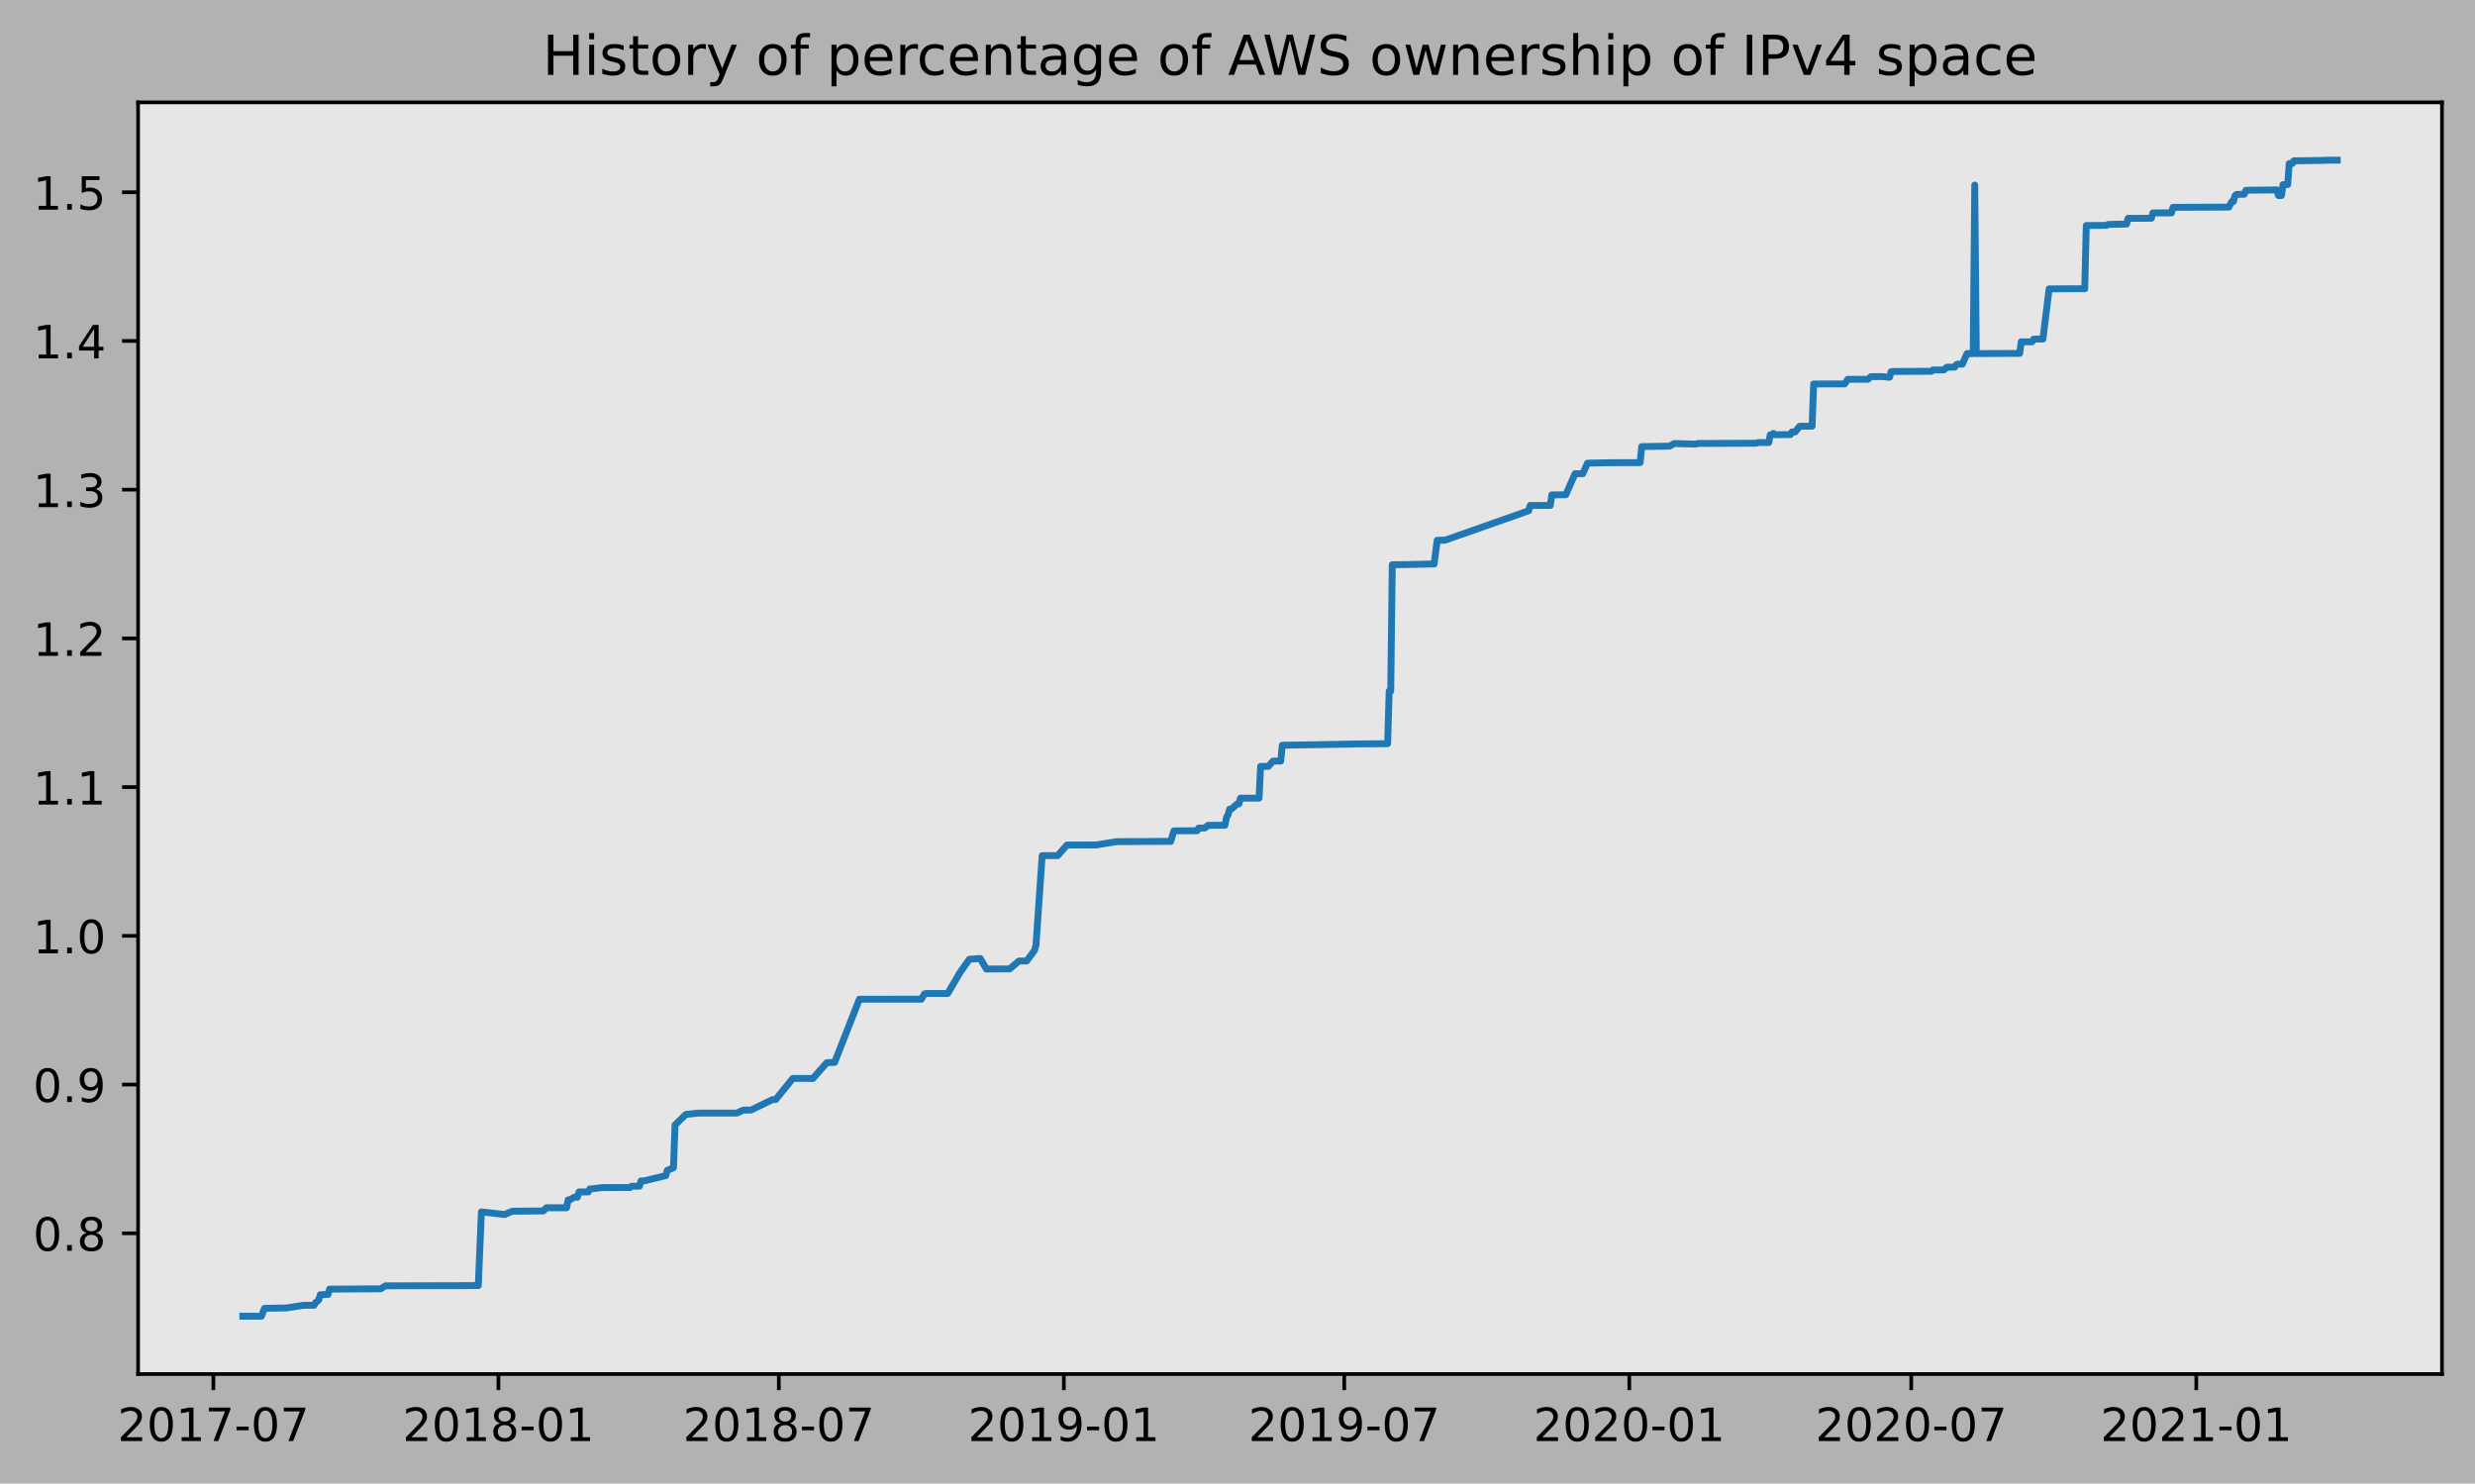
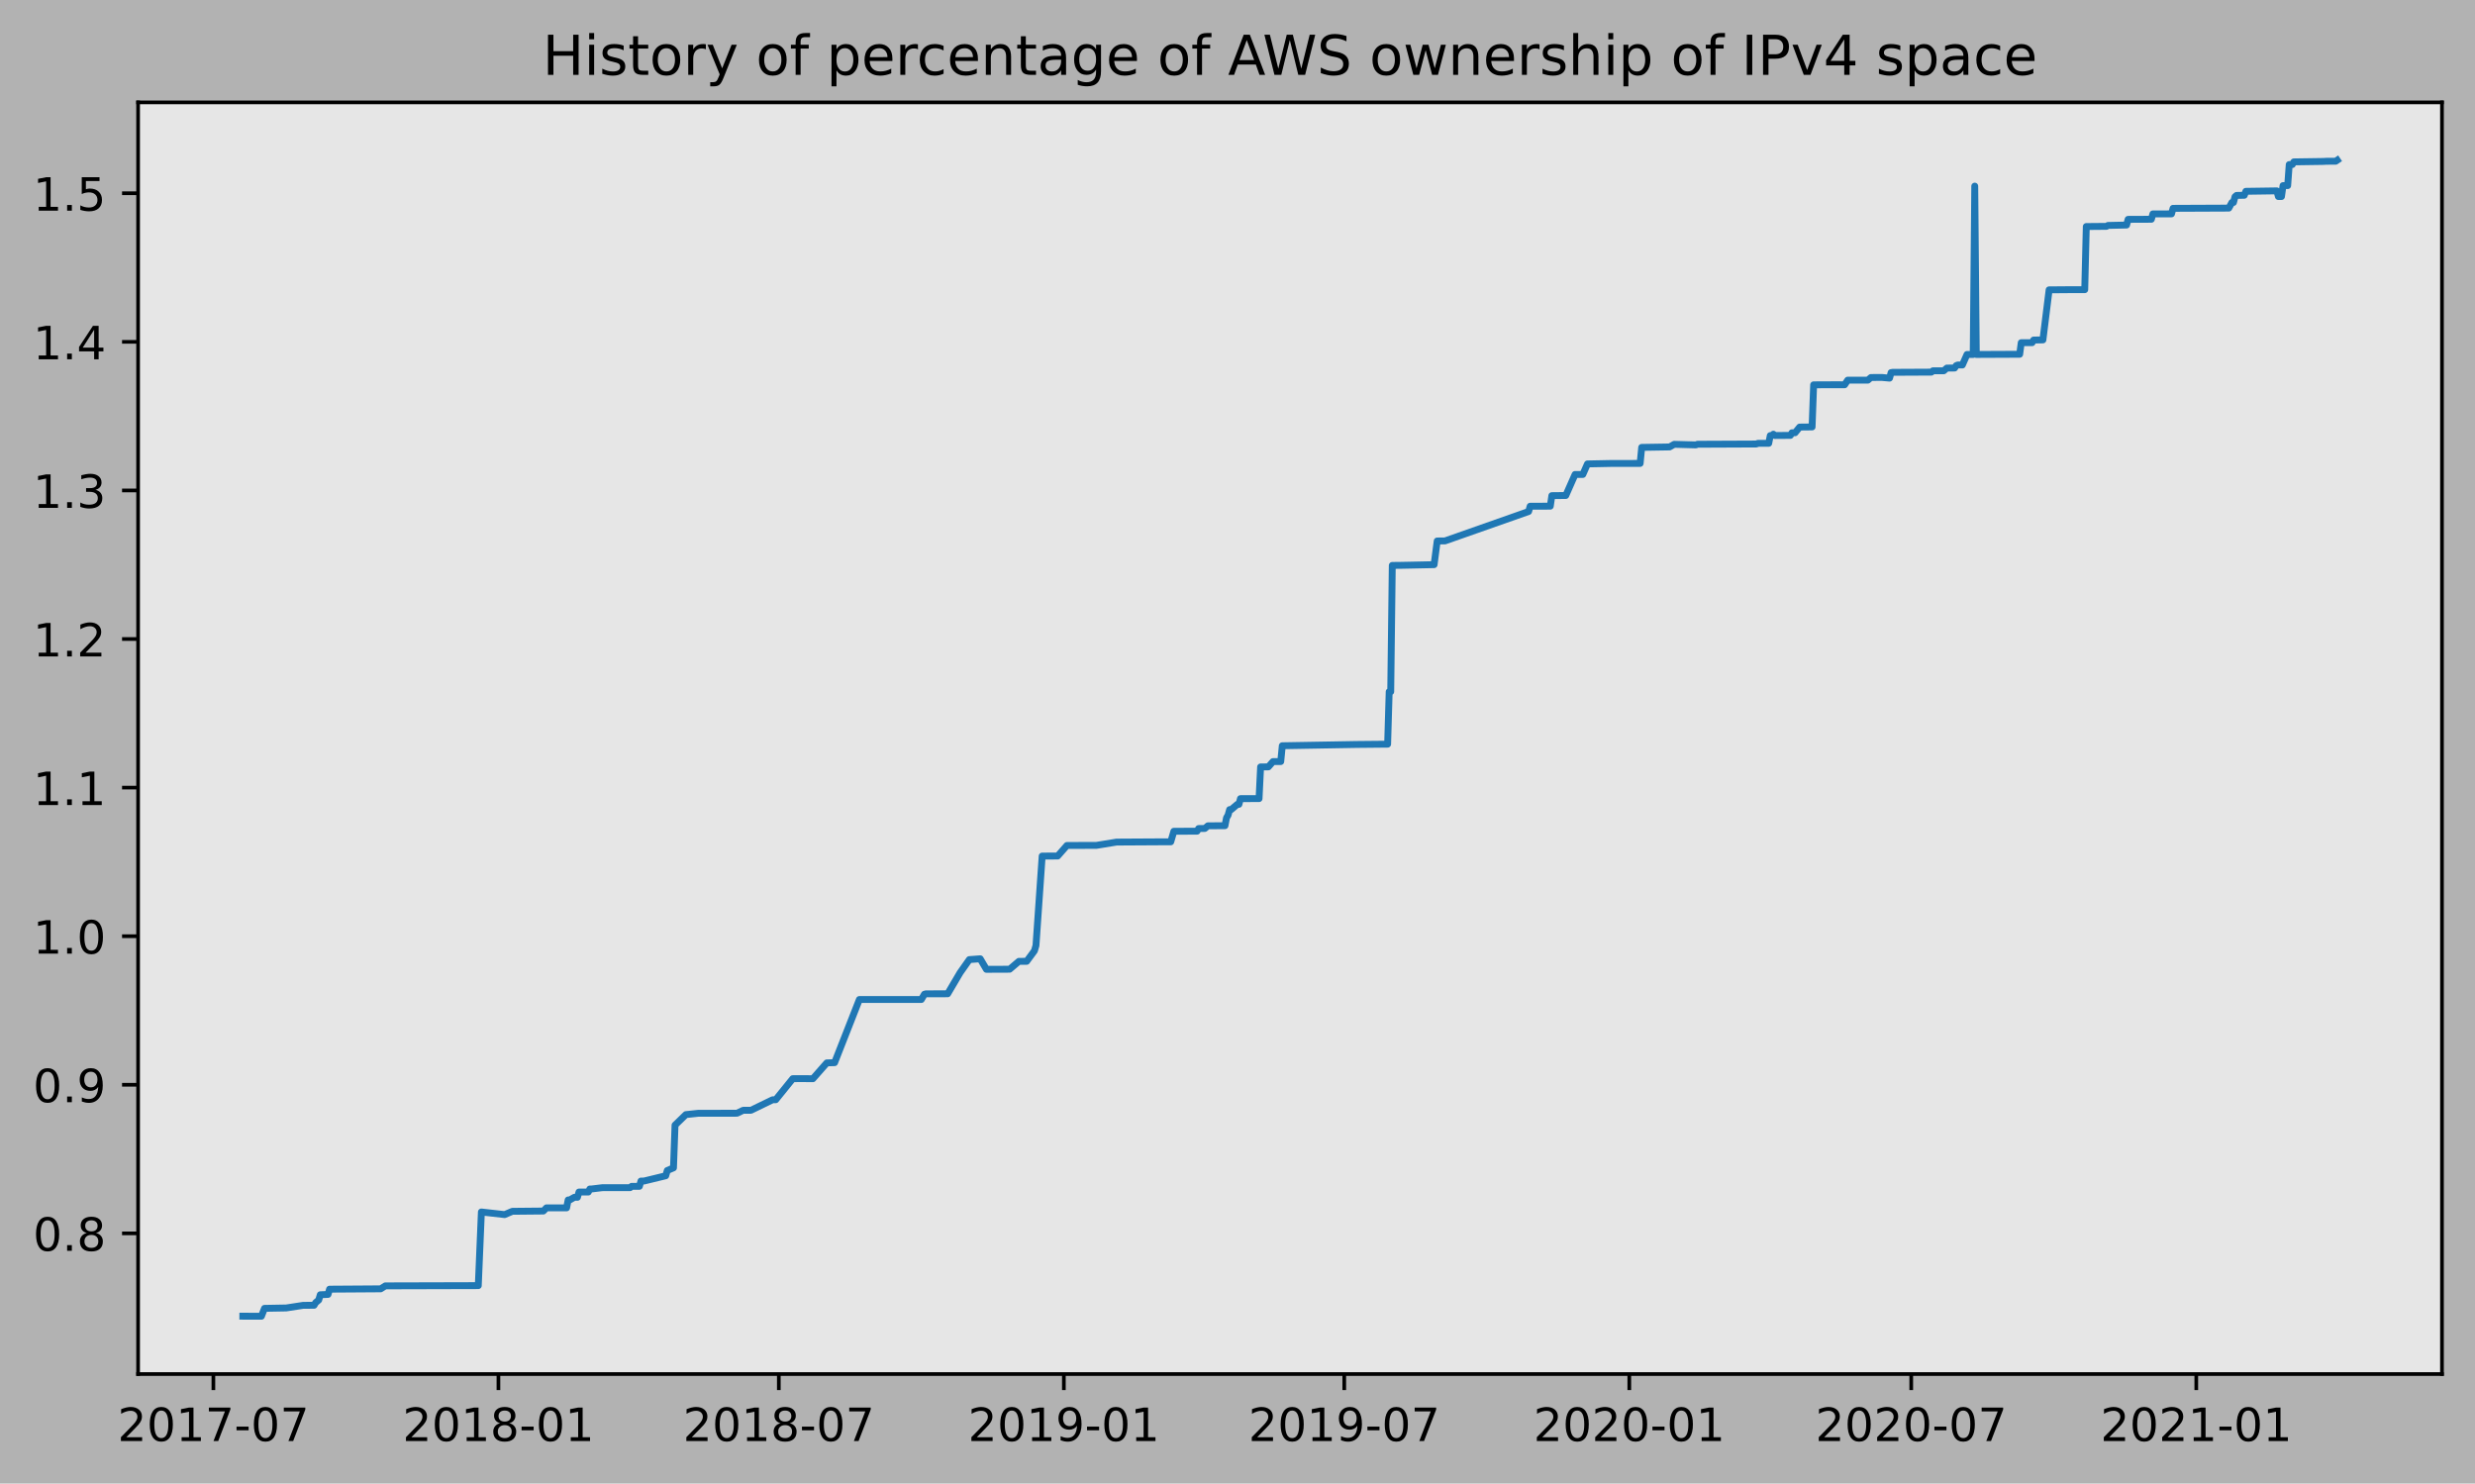
<svg xmlns="http://www.w3.org/2000/svg" xmlns:xlink="http://www.w3.org/1999/xlink" height="323.396pt" version="1.1" viewBox="0 0 539.503 323.396" width="539.503pt">
  <defs>
    <style type="text/css">
*{stroke-linecap:butt;stroke-linejoin:round;}
  </style>
  </defs>
  <g id="figure_1">
    <g id="patch_1">
      <path d="M 0 323.396  L 539.503 323.396  L 539.503 0  L 0 0  z " style="fill:#b2b2b2;" />
    </g>
    <g id="axes_1">
      <g id="patch_2">
        <path d="M 30.103 299.518  L 532.303 299.518  L 532.303 22.318  L 30.103 22.318  z " style="fill:#e6e6e6;" />
      </g>
      <g id="matplotlib.axis_1">
        <g id="xtick_1">
          <g id="line2d_1">
            <defs>
-               <path d="M 0 0  L 0 3.5  " id="m5a21ed9636" style="stroke:#000000;stroke-width:0.8;" />
-             </defs>
-             <g>
-               <use style="stroke:#000000;stroke-width:0.8;" x="46.514" xlink:href="#m5a21ed9636" y="299.518" />
+               <path d="M 0 0  L 0 3.5  " id="m0a09ce787c" style="stroke:#000000;stroke-width:0.8;" />
+             </defs>
+             <g>
+               <use style="stroke:#000000;stroke-width:0.8;" x="46.514" xlink:href="#m0a09ce787c" y="299.518" />
            </g>
          </g>
          <g id="text_1">
            <defs>
              <path d="M 19.188 8.297  L 53.609 8.297  L 53.609 0  L 7.328 0  L 7.328 8.297  Q 12.938 14.109 22.625 23.891  Q 32.328 33.688 34.812 36.531  Q 39.547 41.844 41.422 45.531  Q 43.312 49.219 43.312 52.781  Q 43.312 58.594 39.234 62.25  Q 35.156 65.922 28.609 65.922  Q 23.969 65.922 18.812 64.312  Q 13.672 62.703 7.812 59.422  L 7.812 69.391  Q 13.766 71.781 18.938 73  Q 24.125 74.219 28.422 74.219  Q 39.75 74.219 46.484 68.547  Q 53.219 62.891 53.219 53.422  Q 53.219 48.922 51.531 44.891  Q 49.859 40.875 45.406 35.406  Q 44.188 33.984 37.641 27.219  Q 31.109 20.453 19.188 8.297  z " id="DejaVuSans-50" />
              <path d="M 31.781 66.406  Q 24.172 66.406 20.328 58.906  Q 16.5 51.422 16.5 36.375  Q 16.5 21.391 20.328 13.891  Q 24.172 6.391 31.781 6.391  Q 39.453 6.391 43.281 13.891  Q 47.125 21.391 47.125 36.375  Q 47.125 51.422 43.281 58.906  Q 39.453 66.406 31.781 66.406  z M 31.781 74.219  Q 44.047 74.219 50.516 64.516  Q 56.984 54.828 56.984 36.375  Q 56.984 17.969 50.516 8.266  Q 44.047 -1.422 31.781 -1.422  Q 19.531 -1.422 13.062 8.266  Q 6.594 17.969 6.594 36.375  Q 6.594 54.828 13.062 64.516  Q 19.531 74.219 31.781 74.219  z " id="DejaVuSans-48" />
              <path d="M 12.406 8.297  L 28.516 8.297  L 28.516 63.922  L 10.984 60.406  L 10.984 69.391  L 28.422 72.906  L 38.281 72.906  L 38.281 8.297  L 54.391 8.297  L 54.391 0  L 12.406 0  z " id="DejaVuSans-49" />
              <path d="M 8.203 72.906  L 55.078 72.906  L 55.078 68.703  L 28.609 0  L 18.312 0  L 43.219 64.594  L 8.203 64.594  z " id="DejaVuSans-55" />
              <path d="M 4.891 31.391  L 31.203 31.391  L 31.203 23.391  L 4.891 23.391  z " id="DejaVuSans-45" />
            </defs>
            <g transform="translate(25.62304 314.1166)scale(0.1 -0.1)">
              <use xlink:href="#DejaVuSans-50" />
              <use x="63.623" xlink:href="#DejaVuSans-48" />
              <use x="127.246" xlink:href="#DejaVuSans-49" />
              <use x="190.869" xlink:href="#DejaVuSans-55" />
              <use x="254.492" xlink:href="#DejaVuSans-45" />
              <use x="290.576" xlink:href="#DejaVuSans-48" />
              <use x="354.199" xlink:href="#DejaVuSans-55" />
            </g>
          </g>
        </g>
        <g id="xtick_2">
          <g id="line2d_2">
            <g>
-               <use style="stroke:#000000;stroke-width:0.8;" x="108.648" xlink:href="#m5a21ed9636" y="299.518" />
+               <use style="stroke:#000000;stroke-width:0.8;" x="108.648" xlink:href="#m0a09ce787c" y="299.518" />
            </g>
          </g>
          <g id="text_2">
            <defs>
              <path d="M 31.781 34.625  Q 24.75 34.625 20.719 30.859  Q 16.703 27.094 16.703 20.516  Q 16.703 13.922 20.719 10.156  Q 24.75 6.391 31.781 6.391  Q 38.812 6.391 42.859 10.172  Q 46.922 13.969 46.922 20.516  Q 46.922 27.094 42.891 30.859  Q 38.875 34.625 31.781 34.625  z M 21.922 38.812  Q 15.578 40.375 12.031 44.719  Q 8.5 49.078 8.5 55.328  Q 8.5 64.062 14.719 69.141  Q 20.953 74.219 31.781 74.219  Q 42.672 74.219 48.875 69.141  Q 55.078 64.062 55.078 55.328  Q 55.078 49.078 51.531 44.719  Q 48 40.375 41.703 38.812  Q 48.828 37.156 52.797 32.312  Q 56.781 27.484 56.781 20.516  Q 56.781 9.906 50.312 4.234  Q 43.844 -1.422 31.781 -1.422  Q 19.734 -1.422 13.25 4.234  Q 6.781 9.906 6.781 20.516  Q 6.781 27.484 10.781 32.312  Q 14.797 37.156 21.922 38.812  z M 18.312 54.391  Q 18.312 48.734 21.844 45.562  Q 25.391 42.391 31.781 42.391  Q 38.141 42.391 41.719 45.562  Q 45.312 48.734 45.312 54.391  Q 45.312 60.062 41.719 63.234  Q 38.141 66.406 31.781 66.406  Q 25.391 66.406 21.844 63.234  Q 18.312 60.062 18.312 54.391  z " id="DejaVuSans-56" />
            </defs>
            <g transform="translate(87.75645 314.1166)scale(0.1 -0.1)">
              <use xlink:href="#DejaVuSans-50" />
              <use x="63.623" xlink:href="#DejaVuSans-48" />
              <use x="127.246" xlink:href="#DejaVuSans-49" />
              <use x="190.869" xlink:href="#DejaVuSans-56" />
              <use x="254.492" xlink:href="#DejaVuSans-45" />
              <use x="290.576" xlink:href="#DejaVuSans-48" />
              <use x="354.199" xlink:href="#DejaVuSans-49" />
            </g>
          </g>
        </g>
        <g id="xtick_3">
          <g id="line2d_3">
            <g>
-               <use style="stroke:#000000;stroke-width:0.8;" x="169.768" xlink:href="#m5a21ed9636" y="299.518" />
+               <use style="stroke:#000000;stroke-width:0.8;" x="169.768" xlink:href="#m0a09ce787c" y="299.518" />
            </g>
          </g>
          <g id="text_3">
            <g transform="translate(148.8768 314.1166)scale(0.1 -0.1)">
              <use xlink:href="#DejaVuSans-50" />
              <use x="63.623" xlink:href="#DejaVuSans-48" />
              <use x="127.246" xlink:href="#DejaVuSans-49" />
              <use x="190.869" xlink:href="#DejaVuSans-56" />
              <use x="254.492" xlink:href="#DejaVuSans-45" />
              <use x="290.576" xlink:href="#DejaVuSans-48" />
              <use x="354.199" xlink:href="#DejaVuSans-55" />
            </g>
          </g>
        </g>
        <g id="xtick_4">
          <g id="line2d_4">
            <g>
-               <use style="stroke:#000000;stroke-width:0.8;" x="231.902" xlink:href="#m5a21ed9636" y="299.518" />
+               <use style="stroke:#000000;stroke-width:0.8;" x="231.902" xlink:href="#m0a09ce787c" y="299.518" />
            </g>
          </g>
          <g id="text_4">
            <defs>
              <path d="M 10.984 1.516  L 10.984 10.5  Q 14.703 8.734 18.5 7.812  Q 22.312 6.891 25.984 6.891  Q 35.75 6.891 40.891 13.453  Q 46.047 20.016 46.781 33.406  Q 43.953 29.203 39.594 26.953  Q 35.25 24.703 29.984 24.703  Q 19.047 24.703 12.672 31.312  Q 6.297 37.938 6.297 49.422  Q 6.297 60.641 12.938 67.422  Q 19.578 74.219 30.609 74.219  Q 43.266 74.219 49.922 64.516  Q 56.594 54.828 56.594 36.375  Q 56.594 19.141 48.406 8.859  Q 40.234 -1.422 26.422 -1.422  Q 22.703 -1.422 18.891 -0.688  Q 15.094 0.047 10.984 1.516  z M 30.609 32.422  Q 37.25 32.422 41.125 36.953  Q 45.016 41.5 45.016 49.422  Q 45.016 57.281 41.125 61.844  Q 37.25 66.406 30.609 66.406  Q 23.969 66.406 20.094 61.844  Q 16.219 57.281 16.219 49.422  Q 16.219 41.5 20.094 36.953  Q 23.969 32.422 30.609 32.422  z " id="DejaVuSans-57" />
            </defs>
            <g transform="translate(211.0102 314.1166)scale(0.1 -0.1)">
              <use xlink:href="#DejaVuSans-50" />
              <use x="63.623" xlink:href="#DejaVuSans-48" />
              <use x="127.246" xlink:href="#DejaVuSans-49" />
              <use x="190.869" xlink:href="#DejaVuSans-57" />
              <use x="254.492" xlink:href="#DejaVuSans-45" />
              <use x="290.576" xlink:href="#DejaVuSans-48" />
              <use x="354.199" xlink:href="#DejaVuSans-49" />
            </g>
          </g>
        </g>
        <g id="xtick_5">
          <g id="line2d_5">
            <g>
-               <use style="stroke:#000000;stroke-width:0.8;" x="293.022" xlink:href="#m5a21ed9636" y="299.518" />
+               <use style="stroke:#000000;stroke-width:0.8;" x="293.022" xlink:href="#m0a09ce787c" y="299.518" />
            </g>
          </g>
          <g id="text_5">
            <g transform="translate(272.1306 314.1166)scale(0.1 -0.1)">
              <use xlink:href="#DejaVuSans-50" />
              <use x="63.623" xlink:href="#DejaVuSans-48" />
              <use x="127.246" xlink:href="#DejaVuSans-49" />
              <use x="190.869" xlink:href="#DejaVuSans-57" />
              <use x="254.492" xlink:href="#DejaVuSans-45" />
              <use x="290.576" xlink:href="#DejaVuSans-48" />
              <use x="354.199" xlink:href="#DejaVuSans-55" />
            </g>
          </g>
        </g>
        <g id="xtick_6">
          <g id="line2d_6">
            <g>
-               <use style="stroke:#000000;stroke-width:0.8;" x="355.155" xlink:href="#m5a21ed9636" y="299.518" />
+               <use style="stroke:#000000;stroke-width:0.8;" x="355.155" xlink:href="#m0a09ce787c" y="299.518" />
            </g>
          </g>
          <g id="text_6">
            <g transform="translate(334.264 314.1166)scale(0.1 -0.1)">
              <use xlink:href="#DejaVuSans-50" />
              <use x="63.623" xlink:href="#DejaVuSans-48" />
              <use x="127.246" xlink:href="#DejaVuSans-50" />
              <use x="190.869" xlink:href="#DejaVuSans-48" />
              <use x="254.492" xlink:href="#DejaVuSans-45" />
              <use x="290.576" xlink:href="#DejaVuSans-48" />
              <use x="354.199" xlink:href="#DejaVuSans-49" />
            </g>
          </g>
        </g>
        <g id="xtick_7">
          <g id="line2d_7">
            <g>
-               <use style="stroke:#000000;stroke-width:0.8;" x="416.613" xlink:href="#m5a21ed9636" y="299.518" />
+               <use style="stroke:#000000;stroke-width:0.8;" x="416.613" xlink:href="#m0a09ce787c" y="299.518" />
            </g>
          </g>
          <g id="text_7">
            <g transform="translate(395.722 314.1166)scale(0.1 -0.1)">
              <use xlink:href="#DejaVuSans-50" />
              <use x="63.623" xlink:href="#DejaVuSans-48" />
              <use x="127.246" xlink:href="#DejaVuSans-50" />
              <use x="190.869" xlink:href="#DejaVuSans-48" />
              <use x="254.492" xlink:href="#DejaVuSans-45" />
              <use x="290.576" xlink:href="#DejaVuSans-48" />
              <use x="354.199" xlink:href="#DejaVuSans-55" />
            </g>
          </g>
        </g>
        <g id="xtick_8">
          <g id="line2d_8">
            <g>
-               <use style="stroke:#000000;stroke-width:0.8;" x="478.747" xlink:href="#m5a21ed9636" y="299.518" />
+               <use style="stroke:#000000;stroke-width:0.8;" x="478.747" xlink:href="#m0a09ce787c" y="299.518" />
            </g>
          </g>
          <g id="text_8">
            <g transform="translate(457.8554 314.1166)scale(0.1 -0.1)">
              <use xlink:href="#DejaVuSans-50" />
              <use x="63.623" xlink:href="#DejaVuSans-48" />
              <use x="127.246" xlink:href="#DejaVuSans-50" />
              <use x="190.869" xlink:href="#DejaVuSans-49" />
              <use x="254.492" xlink:href="#DejaVuSans-45" />
              <use x="290.576" xlink:href="#DejaVuSans-48" />
              <use x="354.199" xlink:href="#DejaVuSans-49" />
            </g>
          </g>
        </g>
      </g>
      <g id="matplotlib.axis_2">
        <g id="ytick_1">
          <g id="line2d_9">
            <defs>
-               <path d="M 0 0  L -3.5 0  " id="m86e9ea1f00" style="stroke:#000000;stroke-width:0.8;" />
-             </defs>
-             <g>
-               <use style="stroke:#000000;stroke-width:0.8;" x="30.103" xlink:href="#m86e9ea1f00" y="268.837" />
+               <path d="M 0 0  L -3.5 0  " id="mbd86103def" style="stroke:#000000;stroke-width:0.8;" />
+             </defs>
+             <g>
+               <use style="stroke:#000000;stroke-width:0.8;" x="30.103" xlink:href="#mbd86103def" y="268.853" />
            </g>
          </g>
          <g id="text_9">
            <defs>
              <path d="M 10.688 12.406  L 21 12.406  L 21 0  L 10.688 0  z " id="DejaVuSans-46" />
            </defs>
-             <g transform="translate(7.2 272.6362)scale(0.1 -0.1)">
+             <g transform="translate(7.2 272.6526)scale(0.1 -0.1)">
              <use xlink:href="#DejaVuSans-48" />
              <use x="63.623" xlink:href="#DejaVuSans-46" />
              <use x="95.41" xlink:href="#DejaVuSans-56" />
            </g>
          </g>
        </g>
        <g id="ytick_2">
          <g id="line2d_10">
            <g>
-               <use style="stroke:#000000;stroke-width:0.8;" x="30.103" xlink:href="#m86e9ea1f00" y="236.418" />
+               <use style="stroke:#000000;stroke-width:0.8;" x="30.103" xlink:href="#mbd86103def" y="236.464" />
            </g>
          </g>
          <g id="text_10">
-             <g transform="translate(7.2 240.2171)scale(0.1 -0.1)">
+             <g transform="translate(7.2 240.2629)scale(0.1 -0.1)">
              <use xlink:href="#DejaVuSans-48" />
              <use x="63.623" xlink:href="#DejaVuSans-46" />
              <use x="95.41" xlink:href="#DejaVuSans-57" />
            </g>
          </g>
        </g>
        <g id="ytick_3">
          <g id="line2d_11">
            <g>
-               <use style="stroke:#000000;stroke-width:0.8;" x="30.103" xlink:href="#m86e9ea1f00" y="203.999" />
+               <use style="stroke:#000000;stroke-width:0.8;" x="30.103" xlink:href="#mbd86103def" y="204.074" />
            </g>
          </g>
          <g id="text_11">
-             <g transform="translate(7.2 207.7981)scale(0.1 -0.1)">
+             <g transform="translate(7.2 207.8733)scale(0.1 -0.1)">
              <use xlink:href="#DejaVuSans-49" />
              <use x="63.623" xlink:href="#DejaVuSans-46" />
              <use x="95.41" xlink:href="#DejaVuSans-48" />
            </g>
          </g>
        </g>
        <g id="ytick_4">
          <g id="line2d_12">
            <g>
-               <use style="stroke:#000000;stroke-width:0.8;" x="30.103" xlink:href="#m86e9ea1f00" y="171.58" />
+               <use style="stroke:#000000;stroke-width:0.8;" x="30.103" xlink:href="#mbd86103def" y="171.684" />
            </g>
          </g>
          <g id="text_12">
-             <g transform="translate(7.2 175.379)scale(0.1 -0.1)">
+             <g transform="translate(7.2 175.4836)scale(0.1 -0.1)">
              <use xlink:href="#DejaVuSans-49" />
              <use x="63.623" xlink:href="#DejaVuSans-46" />
              <use x="95.41" xlink:href="#DejaVuSans-49" />
            </g>
          </g>
        </g>
        <g id="ytick_5">
          <g id="line2d_13">
            <g>
-               <use style="stroke:#000000;stroke-width:0.8;" x="30.103" xlink:href="#m86e9ea1f00" y="139.161" />
+               <use style="stroke:#000000;stroke-width:0.8;" x="30.103" xlink:href="#mbd86103def" y="139.295" />
            </g>
          </g>
          <g id="text_13">
-             <g transform="translate(7.2 142.96)scale(0.1 -0.1)">
+             <g transform="translate(7.2 143.0939)scale(0.1 -0.1)">
              <use xlink:href="#DejaVuSans-49" />
              <use x="63.623" xlink:href="#DejaVuSans-46" />
              <use x="95.41" xlink:href="#DejaVuSans-50" />
            </g>
          </g>
        </g>
        <g id="ytick_6">
          <g id="line2d_14">
            <g>
-               <use style="stroke:#000000;stroke-width:0.8;" x="30.103" xlink:href="#m86e9ea1f00" y="106.742" />
+               <use style="stroke:#000000;stroke-width:0.8;" x="30.103" xlink:href="#mbd86103def" y="106.905" />
            </g>
          </g>
          <g id="text_14">
            <defs>
              <path d="M 40.578 39.312  Q 47.656 37.797 51.625 33  Q 55.609 28.219 55.609 21.188  Q 55.609 10.406 48.188 4.484  Q 40.766 -1.422 27.094 -1.422  Q 22.516 -1.422 17.656 -0.516  Q 12.797 0.391 7.625 2.203  L 7.625 11.719  Q 11.719 9.328 16.594 8.109  Q 21.484 6.891 26.812 6.891  Q 36.078 6.891 40.938 10.547  Q 45.797 14.203 45.797 21.188  Q 45.797 27.641 41.281 31.266  Q 36.766 34.906 28.719 34.906  L 20.219 34.906  L 20.219 43.016  L 29.109 43.016  Q 36.375 43.016 40.234 45.922  Q 44.094 48.828 44.094 54.297  Q 44.094 59.906 40.109 62.906  Q 36.141 65.922 28.719 65.922  Q 24.656 65.922 20.016 65.031  Q 15.375 64.156 9.812 62.312  L 9.812 71.094  Q 15.438 72.656 20.344 73.438  Q 25.25 74.219 29.594 74.219  Q 40.828 74.219 47.359 69.109  Q 53.906 64.016 53.906 55.328  Q 53.906 49.266 50.438 45.094  Q 46.969 40.922 40.578 39.312  z " id="DejaVuSans-51" />
            </defs>
-             <g transform="translate(7.2 110.5409)scale(0.1 -0.1)">
+             <g transform="translate(7.2 110.7042)scale(0.1 -0.1)">
              <use xlink:href="#DejaVuSans-49" />
              <use x="63.623" xlink:href="#DejaVuSans-46" />
              <use x="95.41" xlink:href="#DejaVuSans-51" />
            </g>
          </g>
        </g>
        <g id="ytick_7">
          <g id="line2d_15">
            <g>
-               <use style="stroke:#000000;stroke-width:0.8;" x="30.103" xlink:href="#m86e9ea1f00" y="74.323" />
+               <use style="stroke:#000000;stroke-width:0.8;" x="30.103" xlink:href="#mbd86103def" y="74.515" />
            </g>
          </g>
          <g id="text_15">
            <defs>
              <path d="M 37.797 64.312  L 12.891 25.391  L 37.797 25.391  z M 35.203 72.906  L 47.609 72.906  L 47.609 25.391  L 58.016 25.391  L 58.016 17.188  L 47.609 17.188  L 47.609 0  L 37.797 0  L 37.797 17.188  L 4.891 17.188  L 4.891 26.703  z " id="DejaVuSans-52" />
            </defs>
-             <g transform="translate(7.2 78.12186)scale(0.1 -0.1)">
+             <g transform="translate(7.2 78.31458)scale(0.1 -0.1)">
              <use xlink:href="#DejaVuSans-49" />
              <use x="63.623" xlink:href="#DejaVuSans-46" />
              <use x="95.41" xlink:href="#DejaVuSans-52" />
            </g>
          </g>
        </g>
        <g id="ytick_8">
          <g id="line2d_16">
            <g>
-               <use style="stroke:#000000;stroke-width:0.8;" x="30.103" xlink:href="#m86e9ea1f00" y="41.904" />
+               <use style="stroke:#000000;stroke-width:0.8;" x="30.103" xlink:href="#mbd86103def" y="42.126" />
            </g>
          </g>
          <g id="text_16">
            <defs>
              <path d="M 10.797 72.906  L 49.516 72.906  L 49.516 64.594  L 19.828 64.594  L 19.828 46.734  Q 21.969 47.469 24.109 47.828  Q 26.266 48.188 28.422 48.188  Q 40.625 48.188 47.75 41.5  Q 54.891 34.812 54.891 23.391  Q 54.891 11.625 47.562 5.094  Q 40.234 -1.422 26.906 -1.422  Q 22.312 -1.422 17.547 -0.641  Q 12.797 0.141 7.719 1.703  L 7.719 11.625  Q 12.109 9.234 16.797 8.062  Q 21.484 6.891 26.703 6.891  Q 35.156 6.891 40.078 11.328  Q 45.016 15.766 45.016 23.391  Q 45.016 31 40.078 35.438  Q 35.156 39.891 26.703 39.891  Q 22.75 39.891 18.812 39.016  Q 14.891 38.141 10.797 36.281  z " id="DejaVuSans-53" />
            </defs>
-             <g transform="translate(7.2 45.7028)scale(0.1 -0.1)">
+             <g transform="translate(7.2 45.92491)scale(0.1 -0.1)">
              <use xlink:href="#DejaVuSans-49" />
              <use x="63.623" xlink:href="#DejaVuSans-46" />
              <use x="95.41" xlink:href="#DejaVuSans-53" />
            </g>
          </g>
        </g>
      </g>
      <g id="line2d_17">
-         <path clip-path="url(#p44713995d3)" d="M 52.93 286.906  L 56.983 286.918  L 57.658 285.197  L 62.385 285.111  L 66.1 284.537  L 68.464 284.525  L 68.801 283.951  L 69.477 283.377  L 69.814 282.23  L 71.503 282.158  L 71.841 281.01  L 82.984 280.936  L 83.997 280.291  L 104.258 280.237  L 104.933 264.169  L 109.999 264.743  L 111.687 264.025  L 118.441 263.96  L 119.116 263.27  L 123.506 263.271  L 123.844 261.55  L 124.181 261.545  L 125.194 260.97  L 125.87 260.967  L 126.207 259.819  L 128.233 259.817  L 128.571 259.16  L 128.909 259.156  L 131.273 258.87  L 137.351 258.861  L 137.688 258.574  L 139.377 258.572  L 139.715 257.424  L 140.39 257.415  L 145.117 256.267  L 145.455 255.119  L 146.806 254.545  L 147.144 245.22  L 149.507 242.924  L 152.209 242.637  L 160.651 242.626  L 162.002 241.98  L 163.69 241.98  L 168.417 239.685  L 169.093 239.678  L 172.807 235.085  L 174.833 235.074  L 177.197 235.092  L 180.236 231.639  L 181.925 231.592  L 187.328 217.814  L 200.835 217.807  L 201.51 216.659  L 201.848 216.569  L 206.576 216.562  L 209.277 211.972  L 211.303 209.102  L 213.667 208.93  L 215.018 211.225  L 220.083 211.205  L 222.109 209.483  L 223.797 209.481  L 225.486 207.185  L 225.823 206.029  L 227.174 186.517  L 230.551 186.508  L 232.577 184.204  L 238.993 184.183  L 243.383 183.466  L 253.513 183.408  L 255.202 183.408  L 255.877 181.111  L 260.942 181.085  L 261.28 180.511  L 262.631 180.491  L 263.306 179.917  L 267.021 179.886  L 267.358 178.164  L 267.696 177.59  L 268.034 176.38  L 268.371 176.377  L 269.722 175.23  L 270.06 175.229  L 270.397 173.986  L 274.449 173.979  L 274.787 167.066  L 276.476 167.055  L 277.489 165.904  L 279.177 165.895  L 279.515 162.447  L 295.723 162.167  L 302.477 162.102  L 302.815 150.651  L 303.152 150.65  L 303.49 123.105  L 305.516 123.082  L 312.608 122.936  L 313.283 117.771  L 314.971 117.76  L 333.206 111.34  L 333.544 110.192  L 337.934 110.174  L 338.271 107.879  L 341.31 107.847  L 343.337 103.256  L 345.025 103.254  L 346.038 100.959  L 351.103 100.858  L 357.519 100.847  L 357.857 97.352  L 363.935 97.254  L 364.948 96.682  L 369.676 96.81  L 370.013 96.669  L 382.845 96.612  L 383.183 96.469  L 385.547 96.46  L 385.884 94.774  L 386.222 94.774  L 386.56 94.474  L 386.897 94.756  L 390.274 94.733  L 390.612 94.162  L 391.287 94.159  L 392.3 92.919  L 395.002 92.89  L 395.339 83.703  L 399.729 83.683  L 402.093 83.687  L 402.768 82.683  L 407.158 82.679  L 407.834 82.105  L 410.197 82.089  L 411.886 82.24  L 412.224 81.03  L 412.561 80.974  L 421.003 80.931  L 421.341 80.644  L 423.705 80.634  L 424.38 80.044  L 426.069 80.037  L 426.406 79.517  L 426.744 79.374  L 427.757 79.374  L 428.77 77.078  L 430.121 77.078  L 430.458 40.348  L 430.796 77.076  L 440.251 77.032  L 440.589 74.508  L 442.953 74.507  L 443.29 73.931  L 445.316 73.9  L 446.667 62.978  L 451.732 62.937  L 454.434 62.938  L 454.771 49.165  L 459.161 49.125  L 459.499 48.925  L 463.551 48.837  L 463.889 47.6  L 468.954 47.578  L 469.292 46.41  L 473.344 46.403  L 473.682 45.197  L 485.838 45.144  L 486.514 43.916  L 486.851 43.916  L 487.189 42.667  L 487.527 42.376  L 489.215 42.342  L 489.553 41.481  L 496.306 41.385  L 496.644 42.621  L 497.319 42.617  L 497.657 40.237  L 498.67 40.237  L 499.008 35.646  L 499.683 35.641  L 500.021 35.06  L 506.437 34.964  L 507.112 34.925  L 509.476 34.918  L 509.476 34.918  " style="fill:none;stroke:#1f77b4;stroke-linecap:square;stroke-width:1.5;" />
+         <path clip-path="url(#p12793cbc7f)" d="M 52.93 286.906  L 56.983 286.918  L 57.658 285.198  L 62.385 285.113  L 66.1 284.54  L 68.464 284.527  L 68.801 283.954  L 69.477 283.381  L 69.814 282.234  L 71.503 282.162  L 71.841 281.016  L 82.984 280.942  L 83.997 280.297  L 104.258 280.243  L 104.933 264.189  L 109.999 264.763  L 111.687 264.046  L 118.441 263.981  L 119.116 263.291  L 123.506 263.293  L 123.844 261.573  L 124.181 261.568  L 125.194 260.993  L 125.87 260.991  L 126.207 259.844  L 128.233 259.842  L 128.571 259.185  L 128.909 259.182  L 131.273 258.895  L 137.351 258.886  L 137.688 258.6  L 139.377 258.597  L 139.715 257.451  L 140.39 257.442  L 145.117 256.295  L 145.455 255.148  L 146.806 254.574  L 147.144 245.258  L 149.507 242.964  L 152.209 242.677  L 160.651 242.666  L 162.002 242.021  L 163.69 242.021  L 168.417 239.728  L 169.093 239.721  L 172.807 235.132  L 174.833 235.121  L 177.197 235.139  L 180.236 231.689  L 181.925 231.642  L 187.328 217.877  L 200.835 217.869  L 201.51 216.723  L 201.848 216.633  L 206.576 216.626  L 209.277 212.039  L 211.303 209.173  L 213.667 209  L 215.018 211.294  L 220.083 211.273  L 222.109 209.553  L 223.797 209.551  L 225.486 207.258  L 225.823 206.102  L 227.174 186.608  L 230.551 186.599  L 232.577 184.297  L 238.993 184.277  L 243.383 183.56  L 253.513 183.502  L 255.202 183.502  L 255.877 181.207  L 260.942 181.181  L 261.28 180.607  L 262.631 180.587  L 263.306 180.014  L 267.021 179.983  L 267.358 178.263  L 267.696 177.689  L 268.034 176.48  L 268.371 176.478  L 269.722 175.331  L 270.06 175.331  L 270.397 174.088  L 274.449 174.082  L 274.787 167.175  L 276.476 167.164  L 277.489 166.014  L 279.177 166.005  L 279.515 162.56  L 295.723 162.28  L 302.477 162.215  L 302.815 150.775  L 303.152 150.774  L 303.49 123.253  L 305.516 123.23  L 312.608 123.085  L 313.283 117.925  L 314.971 117.913  L 333.206 111.499  L 333.544 110.352  L 337.934 110.334  L 338.271 108.041  L 341.31 108.01  L 343.337 103.423  L 345.025 103.421  L 346.038 101.127  L 351.103 101.027  L 357.519 101.016  L 357.857 97.524  L 363.935 97.426  L 364.948 96.854  L 369.676 96.982  L 370.013 96.841  L 382.845 96.785  L 383.183 96.642  L 385.547 96.633  L 385.884 94.948  L 386.222 94.948  L 386.56 94.648  L 386.897 94.93  L 390.274 94.907  L 390.612 94.336  L 391.287 94.334  L 392.3 93.095  L 395.002 93.065  L 395.339 83.887  L 399.729 83.867  L 402.093 83.872  L 402.768 82.868  L 407.158 82.864  L 407.834 82.29  L 410.197 82.274  L 411.886 82.426  L 412.224 81.216  L 412.561 81.16  L 421.003 81.118  L 421.341 80.831  L 423.705 80.821  L 424.38 80.232  L 426.069 80.225  L 426.406 79.705  L 426.744 79.562  L 427.757 79.562  L 428.77 77.269  L 430.121 77.268  L 430.458 40.572  L 430.796 77.266  L 440.251 77.223  L 440.589 74.701  L 442.953 74.7  L 443.29 74.125  L 445.316 74.093  L 446.667 63.181  L 451.732 63.14  L 454.434 63.141  L 454.771 49.38  L 459.161 49.34  L 459.499 49.141  L 463.551 49.053  L 463.889 47.817  L 468.954 47.795  L 469.292 46.628  L 473.344 46.621  L 473.682 45.416  L 485.838 45.363  L 486.514 44.136  L 486.851 44.136  L 487.189 42.889  L 487.527 42.597  L 489.215 42.564  L 489.553 41.704  L 496.306 41.607  L 496.644 42.842  L 497.319 42.839  L 497.657 40.46  L 498.67 40.46  L 499.008 35.873  L 499.683 35.869  L 500.021 35.288  L 506.437 35.193  L 507.112 35.154  L 509.138 35.147  L 509.476 34.918  L 509.476 34.918  " style="fill:none;stroke:#1f77b4;stroke-linecap:square;stroke-width:1.5;" />
      </g>
      <g id="patch_3">
        <path d="M 30.103 299.518  L 30.103 22.318  " style="fill:none;stroke:#000000;stroke-linecap:square;stroke-linejoin:miter;stroke-width:0.8;" />
      </g>
      <g id="patch_4">
        <path d="M 532.303 299.518  L 532.303 22.318  " style="fill:none;stroke:#000000;stroke-linecap:square;stroke-linejoin:miter;stroke-width:0.8;" />
      </g>
      <g id="patch_5">
        <path d="M 30.103 299.518  L 532.303 299.518  " style="fill:none;stroke:#000000;stroke-linecap:square;stroke-linejoin:miter;stroke-width:0.8;" />
      </g>
      <g id="patch_6">
        <path d="M 30.103 22.318  L 532.303 22.318  " style="fill:none;stroke:#000000;stroke-linecap:square;stroke-linejoin:miter;stroke-width:0.8;" />
      </g>
      <g id="text_17">
        <defs>
          <path d="M 9.812 72.906  L 19.672 72.906  L 19.672 43.016  L 55.516 43.016  L 55.516 72.906  L 65.375 72.906  L 65.375 0  L 55.516 0  L 55.516 34.719  L 19.672 34.719  L 19.672 0  L 9.812 0  z " id="DejaVuSans-72" />
          <path d="M 9.422 54.688  L 18.406 54.688  L 18.406 0  L 9.422 0  z M 9.422 75.984  L 18.406 75.984  L 18.406 64.594  L 9.422 64.594  z " id="DejaVuSans-105" />
          <path d="M 44.281 53.078  L 44.281 44.578  Q 40.484 46.531 36.375 47.5  Q 32.281 48.484 27.875 48.484  Q 21.188 48.484 17.844 46.438  Q 14.5 44.391 14.5 40.281  Q 14.5 37.156 16.891 35.375  Q 19.281 33.594 26.516 31.984  L 29.594 31.297  Q 39.156 29.25 43.188 25.516  Q 47.219 21.781 47.219 15.094  Q 47.219 7.469 41.188 3.016  Q 35.156 -1.422 24.609 -1.422  Q 20.219 -1.422 15.453 -0.562  Q 10.688 0.297 5.422 2  L 5.422 11.281  Q 10.406 8.688 15.234 7.391  Q 20.062 6.109 24.812 6.109  Q 31.156 6.109 34.562 8.281  Q 37.984 10.453 37.984 14.406  Q 37.984 18.062 35.516 20.016  Q 33.062 21.969 24.703 23.781  L 21.578 24.516  Q 13.234 26.266 9.516 29.906  Q 5.812 33.547 5.812 39.891  Q 5.812 47.609 11.281 51.797  Q 16.75 56 26.812 56  Q 31.781 56 36.172 55.266  Q 40.578 54.547 44.281 53.078  z " id="DejaVuSans-115" />
          <path d="M 18.312 70.219  L 18.312 54.688  L 36.812 54.688  L 36.812 47.703  L 18.312 47.703  L 18.312 18.016  Q 18.312 11.328 20.141 9.422  Q 21.969 7.516 27.594 7.516  L 36.812 7.516  L 36.812 0  L 27.594 0  Q 17.188 0 13.234 3.875  Q 9.281 7.766 9.281 18.016  L 9.281 47.703  L 2.688 47.703  L 2.688 54.688  L 9.281 54.688  L 9.281 70.219  z " id="DejaVuSans-116" />
          <path d="M 30.609 48.391  Q 23.391 48.391 19.188 42.75  Q 14.984 37.109 14.984 27.297  Q 14.984 17.484 19.156 11.844  Q 23.344 6.203 30.609 6.203  Q 37.797 6.203 41.984 11.859  Q 46.188 17.531 46.188 27.297  Q 46.188 37.016 41.984 42.703  Q 37.797 48.391 30.609 48.391  z M 30.609 56  Q 42.328 56 49.016 48.375  Q 55.719 40.766 55.719 27.297  Q 55.719 13.875 49.016 6.219  Q 42.328 -1.422 30.609 -1.422  Q 18.844 -1.422 12.172 6.219  Q 5.516 13.875 5.516 27.297  Q 5.516 40.766 12.172 48.375  Q 18.844 56 30.609 56  z " id="DejaVuSans-111" />
          <path d="M 41.109 46.297  Q 39.594 47.172 37.812 47.578  Q 36.031 48 33.891 48  Q 26.266 48 22.188 43.047  Q 18.109 38.094 18.109 28.812  L 18.109 0  L 9.078 0  L 9.078 54.688  L 18.109 54.688  L 18.109 46.188  Q 20.953 51.172 25.484 53.578  Q 30.031 56 36.531 56  Q 37.453 56 38.578 55.875  Q 39.703 55.766 41.062 55.516  z " id="DejaVuSans-114" />
          <path d="M 32.172 -5.078  Q 28.375 -14.844 24.75 -17.812  Q 21.141 -20.797 15.094 -20.797  L 7.906 -20.797  L 7.906 -13.281  L 13.188 -13.281  Q 16.891 -13.281 18.938 -11.516  Q 21 -9.766 23.484 -3.219  L 25.094 0.875  L 2.984 54.688  L 12.5 54.688  L 29.594 11.922  L 46.688 54.688  L 56.203 54.688  z " id="DejaVuSans-121" />
          <path id="DejaVuSans-32" />
          <path d="M 37.109 75.984  L 37.109 68.5  L 28.516 68.5  Q 23.688 68.5 21.797 66.547  Q 19.922 64.594 19.922 59.516  L 19.922 54.688  L 34.719 54.688  L 34.719 47.703  L 19.922 47.703  L 19.922 0  L 10.891 0  L 10.891 47.703  L 2.297 47.703  L 2.297 54.688  L 10.891 54.688  L 10.891 58.5  Q 10.891 67.625 15.141 71.797  Q 19.391 75.984 28.609 75.984  z " id="DejaVuSans-102" />
          <path d="M 18.109 8.203  L 18.109 -20.797  L 9.078 -20.797  L 9.078 54.688  L 18.109 54.688  L 18.109 46.391  Q 20.953 51.266 25.266 53.625  Q 29.594 56 35.594 56  Q 45.562 56 51.781 48.094  Q 58.016 40.188 58.016 27.297  Q 58.016 14.406 51.781 6.484  Q 45.562 -1.422 35.594 -1.422  Q 29.594 -1.422 25.266 0.953  Q 20.953 3.328 18.109 8.203  z M 48.688 27.297  Q 48.688 37.203 44.609 42.844  Q 40.531 48.484 33.406 48.484  Q 26.266 48.484 22.188 42.844  Q 18.109 37.203 18.109 27.297  Q 18.109 17.391 22.188 11.75  Q 26.266 6.109 33.406 6.109  Q 40.531 6.109 44.609 11.75  Q 48.688 17.391 48.688 27.297  z " id="DejaVuSans-112" />
          <path d="M 56.203 29.594  L 56.203 25.203  L 14.891 25.203  Q 15.484 15.922 20.484 11.062  Q 25.484 6.203 34.422 6.203  Q 39.594 6.203 44.453 7.469  Q 49.312 8.734 54.109 11.281  L 54.109 2.781  Q 49.266 0.734 44.188 -0.344  Q 39.109 -1.422 33.891 -1.422  Q 20.797 -1.422 13.156 6.188  Q 5.516 13.812 5.516 26.812  Q 5.516 40.234 12.766 48.109  Q 20.016 56 32.328 56  Q 43.359 56 49.781 48.891  Q 56.203 41.797 56.203 29.594  z M 47.219 32.234  Q 47.125 39.594 43.094 43.984  Q 39.062 48.391 32.422 48.391  Q 24.906 48.391 20.391 44.141  Q 15.875 39.891 15.188 32.172  z " id="DejaVuSans-101" />
          <path d="M 48.781 52.594  L 48.781 44.188  Q 44.969 46.297 41.141 47.344  Q 37.312 48.391 33.406 48.391  Q 24.656 48.391 19.812 42.844  Q 14.984 37.312 14.984 27.297  Q 14.984 17.281 19.812 11.734  Q 24.656 6.203 33.406 6.203  Q 37.312 6.203 41.141 7.25  Q 44.969 8.297 48.781 10.406  L 48.781 2.094  Q 45.016 0.344 40.984 -0.531  Q 36.969 -1.422 32.422 -1.422  Q 20.062 -1.422 12.781 6.344  Q 5.516 14.109 5.516 27.297  Q 5.516 40.672 12.859 48.328  Q 20.219 56 33.016 56  Q 37.156 56 41.109 55.141  Q 45.062 54.297 48.781 52.594  z " id="DejaVuSans-99" />
          <path d="M 54.891 33.016  L 54.891 0  L 45.906 0  L 45.906 32.719  Q 45.906 40.484 42.875 44.328  Q 39.844 48.188 33.797 48.188  Q 26.516 48.188 22.312 43.547  Q 18.109 38.922 18.109 30.906  L 18.109 0  L 9.078 0  L 9.078 54.688  L 18.109 54.688  L 18.109 46.188  Q 21.344 51.125 25.703 53.562  Q 30.078 56 35.797 56  Q 45.219 56 50.047 50.172  Q 54.891 44.344 54.891 33.016  z " id="DejaVuSans-110" />
          <path d="M 34.281 27.484  Q 23.391 27.484 19.188 25  Q 14.984 22.516 14.984 16.5  Q 14.984 11.719 18.141 8.906  Q 21.297 6.109 26.703 6.109  Q 34.188 6.109 38.703 11.406  Q 43.219 16.703 43.219 25.484  L 43.219 27.484  z M 52.203 31.203  L 52.203 0  L 43.219 0  L 43.219 8.297  Q 40.141 3.328 35.547 0.953  Q 30.953 -1.422 24.312 -1.422  Q 15.922 -1.422 10.953 3.297  Q 6 8.016 6 15.922  Q 6 25.141 12.172 29.828  Q 18.359 34.516 30.609 34.516  L 43.219 34.516  L 43.219 35.406  Q 43.219 41.609 39.141 45  Q 35.062 48.391 27.688 48.391  Q 23 48.391 18.547 47.266  Q 14.109 46.141 10.016 43.891  L 10.016 52.203  Q 14.938 54.109 19.578 55.047  Q 24.219 56 28.609 56  Q 40.484 56 46.344 49.844  Q 52.203 43.703 52.203 31.203  z " id="DejaVuSans-97" />
          <path d="M 45.406 27.984  Q 45.406 37.75 41.375 43.109  Q 37.359 48.484 30.078 48.484  Q 22.859 48.484 18.828 43.109  Q 14.797 37.75 14.797 27.984  Q 14.797 18.266 18.828 12.891  Q 22.859 7.516 30.078 7.516  Q 37.359 7.516 41.375 12.891  Q 45.406 18.266 45.406 27.984  z M 54.391 6.781  Q 54.391 -7.172 48.188 -13.984  Q 42 -20.797 29.203 -20.797  Q 24.469 -20.797 20.266 -20.094  Q 16.062 -19.391 12.109 -17.922  L 12.109 -9.188  Q 16.062 -11.328 19.922 -12.344  Q 23.781 -13.375 27.781 -13.375  Q 36.625 -13.375 41.016 -8.766  Q 45.406 -4.156 45.406 5.172  L 45.406 9.625  Q 42.625 4.781 38.281 2.391  Q 33.938 0 27.875 0  Q 17.828 0 11.672 7.656  Q 5.516 15.328 5.516 27.984  Q 5.516 40.672 11.672 48.328  Q 17.828 56 27.875 56  Q 33.938 56 38.281 53.609  Q 42.625 51.219 45.406 46.391  L 45.406 54.688  L 54.391 54.688  z " id="DejaVuSans-103" />
          <path d="M 34.188 63.188  L 20.797 26.906  L 47.609 26.906  z M 28.609 72.906  L 39.797 72.906  L 67.578 0  L 57.328 0  L 50.688 18.703  L 17.828 18.703  L 11.188 0  L 0.781 0  z " id="DejaVuSans-65" />
          <path d="M 3.328 72.906  L 13.281 72.906  L 28.609 11.281  L 43.891 72.906  L 54.984 72.906  L 70.312 11.281  L 85.594 72.906  L 95.609 72.906  L 77.297 0  L 64.891 0  L 49.516 63.281  L 33.984 0  L 21.578 0  z " id="DejaVuSans-87" />
          <path d="M 53.516 70.516  L 53.516 60.891  Q 47.906 63.578 42.922 64.891  Q 37.938 66.219 33.297 66.219  Q 25.25 66.219 20.875 63.094  Q 16.5 59.969 16.5 54.203  Q 16.5 49.359 19.406 46.891  Q 22.312 44.438 30.422 42.922  L 36.375 41.703  Q 47.406 39.594 52.656 34.297  Q 57.906 29 57.906 20.125  Q 57.906 9.516 50.797 4.047  Q 43.703 -1.422 29.984 -1.422  Q 24.812 -1.422 18.969 -0.25  Q 13.141 0.922 6.891 3.219  L 6.891 13.375  Q 12.891 10.016 18.656 8.297  Q 24.422 6.594 29.984 6.594  Q 38.422 6.594 43.016 9.906  Q 47.609 13.234 47.609 19.391  Q 47.609 24.75 44.312 27.781  Q 41.016 30.812 33.5 32.328  L 27.484 33.5  Q 16.453 35.688 11.516 40.375  Q 6.594 45.062 6.594 53.422  Q 6.594 63.094 13.406 68.656  Q 20.219 74.219 32.172 74.219  Q 37.312 74.219 42.625 73.281  Q 47.953 72.359 53.516 70.516  z " id="DejaVuSans-83" />
          <path d="M 4.203 54.688  L 13.188 54.688  L 24.422 12.016  L 35.594 54.688  L 46.188 54.688  L 57.422 12.016  L 68.609 54.688  L 77.594 54.688  L 63.281 0  L 52.688 0  L 40.922 44.828  L 29.109 0  L 18.5 0  z " id="DejaVuSans-119" />
          <path d="M 54.891 33.016  L 54.891 0  L 45.906 0  L 45.906 32.719  Q 45.906 40.484 42.875 44.328  Q 39.844 48.188 33.797 48.188  Q 26.516 48.188 22.312 43.547  Q 18.109 38.922 18.109 30.906  L 18.109 0  L 9.078 0  L 9.078 75.984  L 18.109 75.984  L 18.109 46.188  Q 21.344 51.125 25.703 53.562  Q 30.078 56 35.797 56  Q 45.219 56 50.047 50.172  Q 54.891 44.344 54.891 33.016  z " id="DejaVuSans-104" />
          <path d="M 9.812 72.906  L 19.672 72.906  L 19.672 0  L 9.812 0  z " id="DejaVuSans-73" />
          <path d="M 19.672 64.797  L 19.672 37.406  L 32.078 37.406  Q 38.969 37.406 42.719 40.969  Q 46.484 44.531 46.484 51.125  Q 46.484 57.672 42.719 61.234  Q 38.969 64.797 32.078 64.797  z M 9.812 72.906  L 32.078 72.906  Q 44.344 72.906 50.609 67.359  Q 56.891 61.812 56.891 51.125  Q 56.891 40.328 50.609 34.812  Q 44.344 29.297 32.078 29.297  L 19.672 29.297  L 19.672 0  L 9.812 0  z " id="DejaVuSans-80" />
          <path d="M 2.984 54.688  L 12.5 54.688  L 29.594 8.797  L 46.688 54.688  L 56.203 54.688  L 35.688 0  L 23.484 0  z " id="DejaVuSans-118" />
        </defs>
        <g transform="translate(118.2778 16.31812)scale(0.12 -0.12)">
          <use xlink:href="#DejaVuSans-72" />
          <use x="75.195" xlink:href="#DejaVuSans-105" />
          <use x="102.979" xlink:href="#DejaVuSans-115" />
          <use x="155.078" xlink:href="#DejaVuSans-116" />
          <use x="194.287" xlink:href="#DejaVuSans-111" />
          <use x="255.469" xlink:href="#DejaVuSans-114" />
          <use x="296.582" xlink:href="#DejaVuSans-121" />
          <use x="355.762" xlink:href="#DejaVuSans-32" />
          <use x="387.549" xlink:href="#DejaVuSans-111" />
          <use x="448.73" xlink:href="#DejaVuSans-102" />
          <use x="483.936" xlink:href="#DejaVuSans-32" />
          <use x="515.723" xlink:href="#DejaVuSans-112" />
          <use x="579.199" xlink:href="#DejaVuSans-101" />
          <use x="640.723" xlink:href="#DejaVuSans-114" />
          <use x="679.586" xlink:href="#DejaVuSans-99" />
          <use x="734.566" xlink:href="#DejaVuSans-101" />
          <use x="796.09" xlink:href="#DejaVuSans-110" />
          <use x="859.469" xlink:href="#DejaVuSans-116" />
          <use x="898.678" xlink:href="#DejaVuSans-97" />
          <use x="959.957" xlink:href="#DejaVuSans-103" />
          <use x="1023.434" xlink:href="#DejaVuSans-101" />
          <use x="1084.957" xlink:href="#DejaVuSans-32" />
          <use x="1116.744" xlink:href="#DejaVuSans-111" />
          <use x="1177.926" xlink:href="#DejaVuSans-102" />
          <use x="1213.131" xlink:href="#DejaVuSans-32" />
          <use x="1244.918" xlink:href="#DejaVuSans-65" />
          <use x="1307.826" xlink:href="#DejaVuSans-87" />
          <use x="1406.703" xlink:href="#DejaVuSans-83" />
          <use x="1470.18" xlink:href="#DejaVuSans-32" />
          <use x="1501.967" xlink:href="#DejaVuSans-111" />
          <use x="1563.148" xlink:href="#DejaVuSans-119" />
          <use x="1644.936" xlink:href="#DejaVuSans-110" />
          <use x="1708.314" xlink:href="#DejaVuSans-101" />
          <use x="1769.838" xlink:href="#DejaVuSans-114" />
          <use x="1810.951" xlink:href="#DejaVuSans-115" />
          <use x="1863.051" xlink:href="#DejaVuSans-104" />
          <use x="1926.43" xlink:href="#DejaVuSans-105" />
          <use x="1954.213" xlink:href="#DejaVuSans-112" />
          <use x="2017.689" xlink:href="#DejaVuSans-32" />
          <use x="2049.477" xlink:href="#DejaVuSans-111" />
          <use x="2110.658" xlink:href="#DejaVuSans-102" />
          <use x="2145.863" xlink:href="#DejaVuSans-32" />
          <use x="2177.65" xlink:href="#DejaVuSans-73" />
          <use x="2207.143" xlink:href="#DejaVuSans-80" />
          <use x="2267.445" xlink:href="#DejaVuSans-118" />
          <use x="2326.625" xlink:href="#DejaVuSans-52" />
          <use x="2390.248" xlink:href="#DejaVuSans-32" />
          <use x="2422.035" xlink:href="#DejaVuSans-115" />
          <use x="2474.135" xlink:href="#DejaVuSans-112" />
          <use x="2537.611" xlink:href="#DejaVuSans-97" />
          <use x="2598.891" xlink:href="#DejaVuSans-99" />
          <use x="2653.871" xlink:href="#DejaVuSans-101" />
        </g>
      </g>
    </g>
  </g>
  <defs>
-     <clipPath id="p44713995d3">
+     <clipPath id="p12793cbc7f">
      <rect height="277.2" width="502.2" x="30.103" y="22.318" />
    </clipPath>
  </defs>
</svg>
